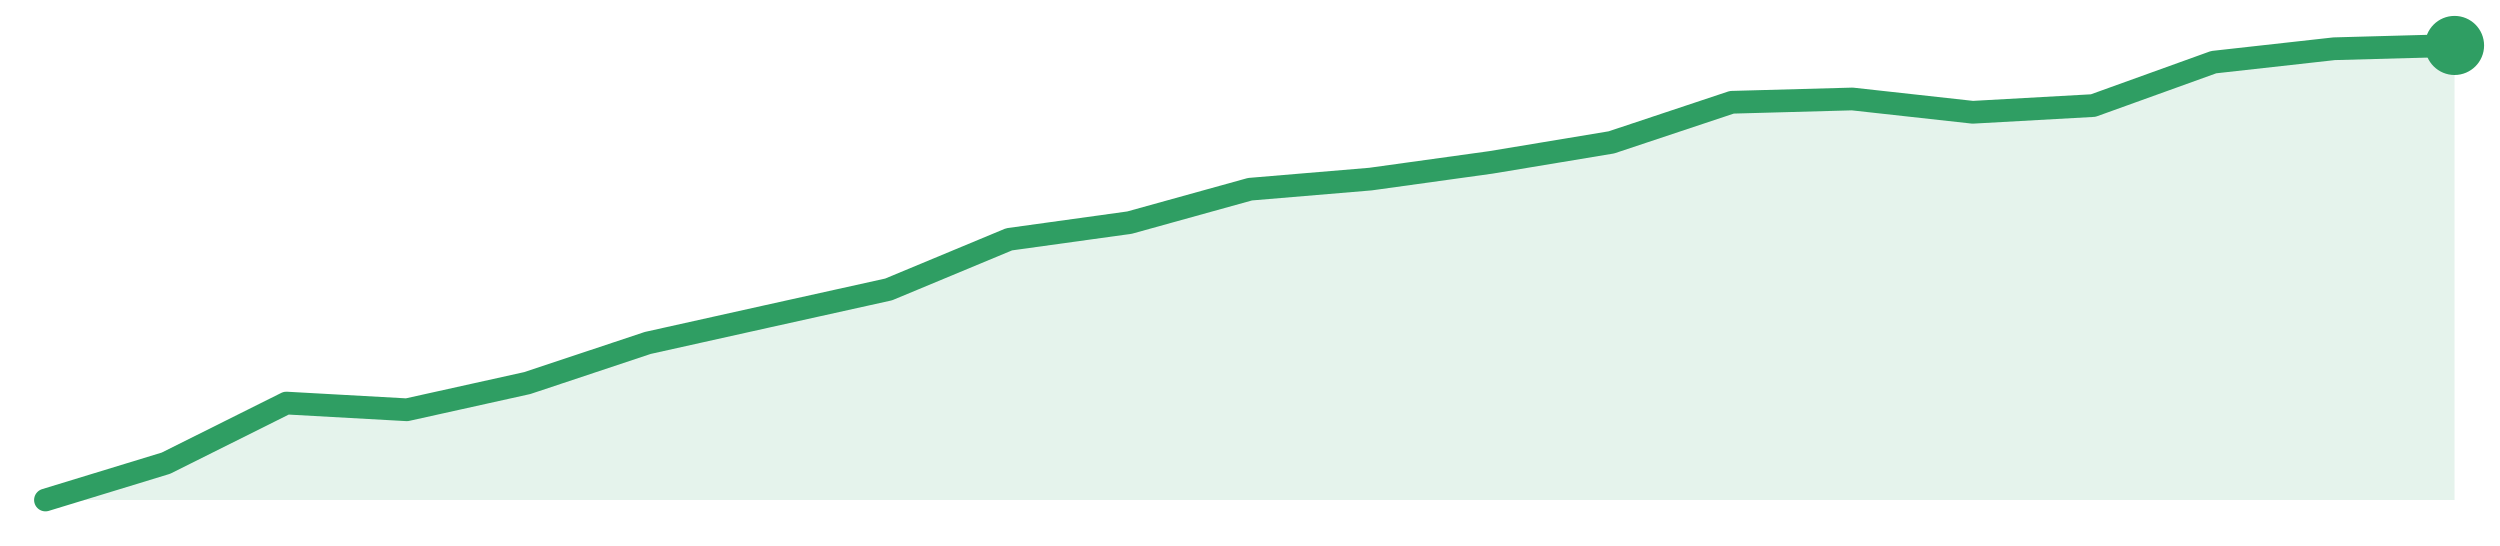
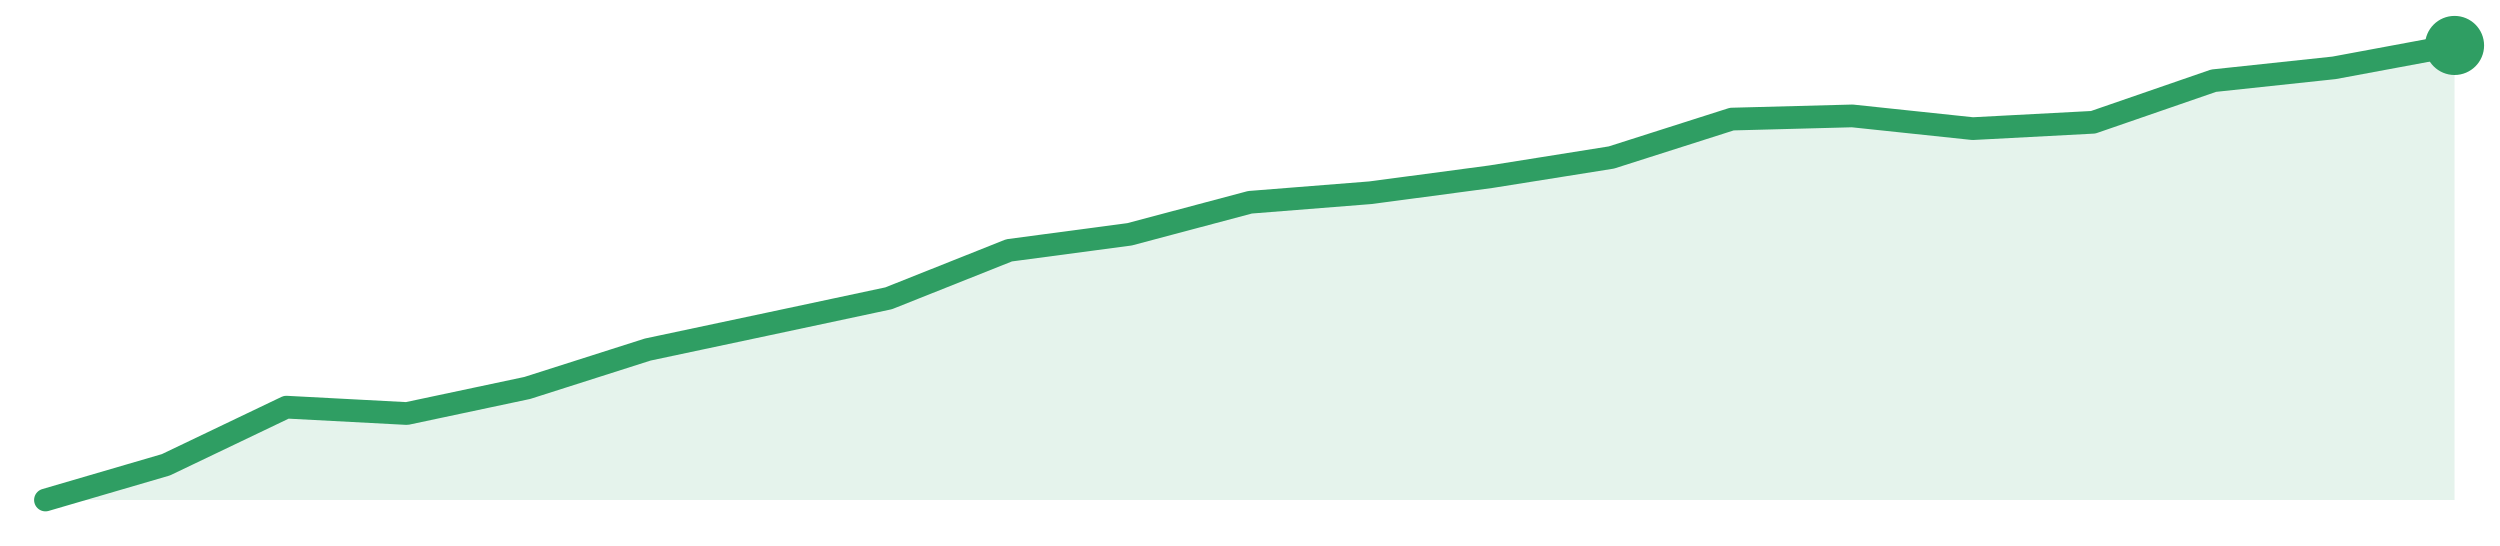
<svg xmlns="http://www.w3.org/2000/svg" width="220" height="48" viewBox="0 0 220 48" role="img" aria-label="trend">
-   <path d="M4.0,44.0 L4.0,44.0 L14.6,40.76 L25.2,35.47 L35.8,36.06 L46.4,33.71 L57.0,30.18 L67.6,27.82 L78.2,25.47 L88.8,21.06 L99.4,19.59 L110.0,16.65 L120.6,15.76 L131.2,14.29 L141.8,12.53 L152.4,9.0 L163.0,8.71 L173.6,9.88 L184.2,9.29 L194.8,5.47 L205.4,4.29 L216.0,4.0 L216.0,44.0 Z" fill="#2f9e631f" />
-   <path d="M4.0,44.0 L14.6,40.76 L25.2,35.47 L35.8,36.06 L46.4,33.71 L57.0,30.18 L67.6,27.82 L78.2,25.47 L88.8,21.06 L99.4,19.59 L110.0,16.65 L120.6,15.76 L131.2,14.29 L141.8,12.53 L152.4,9.0 L163.0,8.71 L173.6,9.88 L184.2,9.29 L194.8,5.47 L205.4,4.29 L216.0,4.0" fill="none" stroke="#2f9e63" stroke-width="2" stroke-linejoin="round" stroke-linecap="round" />
+   <path d="M4.0,44.0 L4.0,44.0 L14.6,40.9 L25.2,35.83 L35.8,36.39 L46.4,34.14 L57.0,30.76 L67.6,28.51 L78.2,26.25 L88.8,22.03 L99.4,20.62 L110.0,17.8 L120.6,16.96 L131.2,15.55 L141.8,13.86 L152.4,10.48 L163.0,10.2 L173.6,11.32 L184.2,10.76 L194.8,7.1 L205.4,5.97 L216.0,4.0 L216.0,44.0 Z" fill="#2f9e631f" />
+   <path d="M4.0,44.0 L14.6,40.9 L25.2,35.83 L35.8,36.39 L46.4,34.14 L57.0,30.76 L67.6,28.51 L78.2,26.25 L88.8,22.03 L99.4,20.62 L110.0,17.8 L120.6,16.96 L131.2,15.55 L141.8,13.86 L152.4,10.48 L163.0,10.2 L173.6,11.32 L184.2,10.76 L194.8,7.1 L205.4,5.97 L216.0,4.0" fill="none" stroke="#2f9e63" stroke-width="2" stroke-linejoin="round" stroke-linecap="round" />
  <circle cx="216.0" cy="4.0" r="2.6" fill="#2f9e63" />
</svg>
